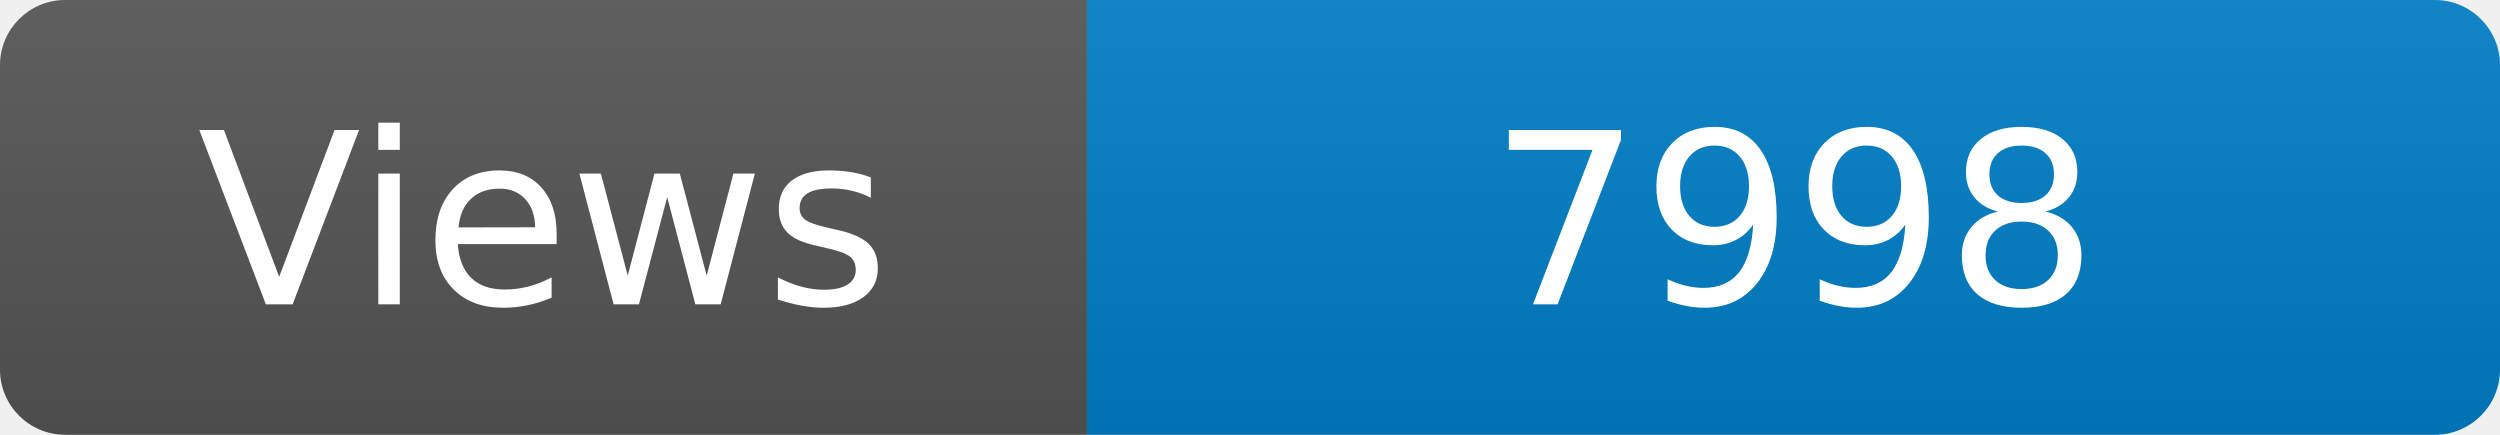
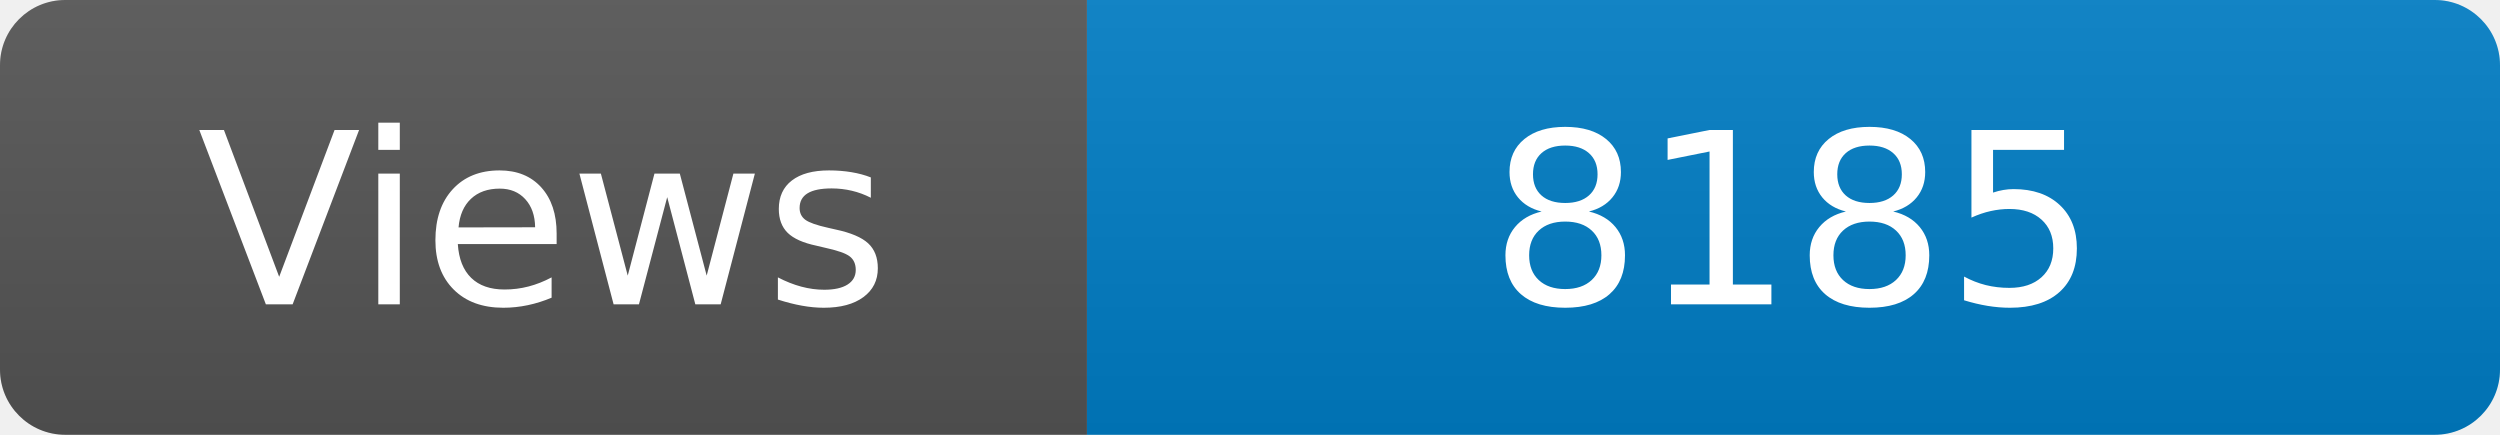
<svg xmlns="http://www.w3.org/2000/svg" width="115" height="20" role="img" aria-label="Maintained?: yes">
  <linearGradient id="s" x2="0" y2="100%">
    <stop offset="0" stop-color="#bbb" stop-opacity=".1" />
    <stop offset="1" stop-opacity=".1" />
  </linearGradient>
  <clipPath id="r">
    <rect width="115" height="20" rx="3" fill="#fff" />
  </clipPath>
  <g clip-path="url(#r)">
    <rect width="50" height="20" fill="#555" />
    <rect x="50" width="160" height="20" fill="#007ec6" />
    <rect width="115" height="20" fill="url(#s)" />
  </g>
  <g fill="#fff" text-anchor="middle" font-family="Verdana,Geneva,DejaVu Sans,sans-serif" font-size="110">
    <text x="250" y="140" transform="scale(.1)" fill="#fff">Views</text>
-     <text x="825" y="140" transform="scale(.1)" fill="#fff">7998</text>
+     <text x="825" y="140" transform="scale(.1)" fill="#fff">8185</text>
  </g>
</svg>
